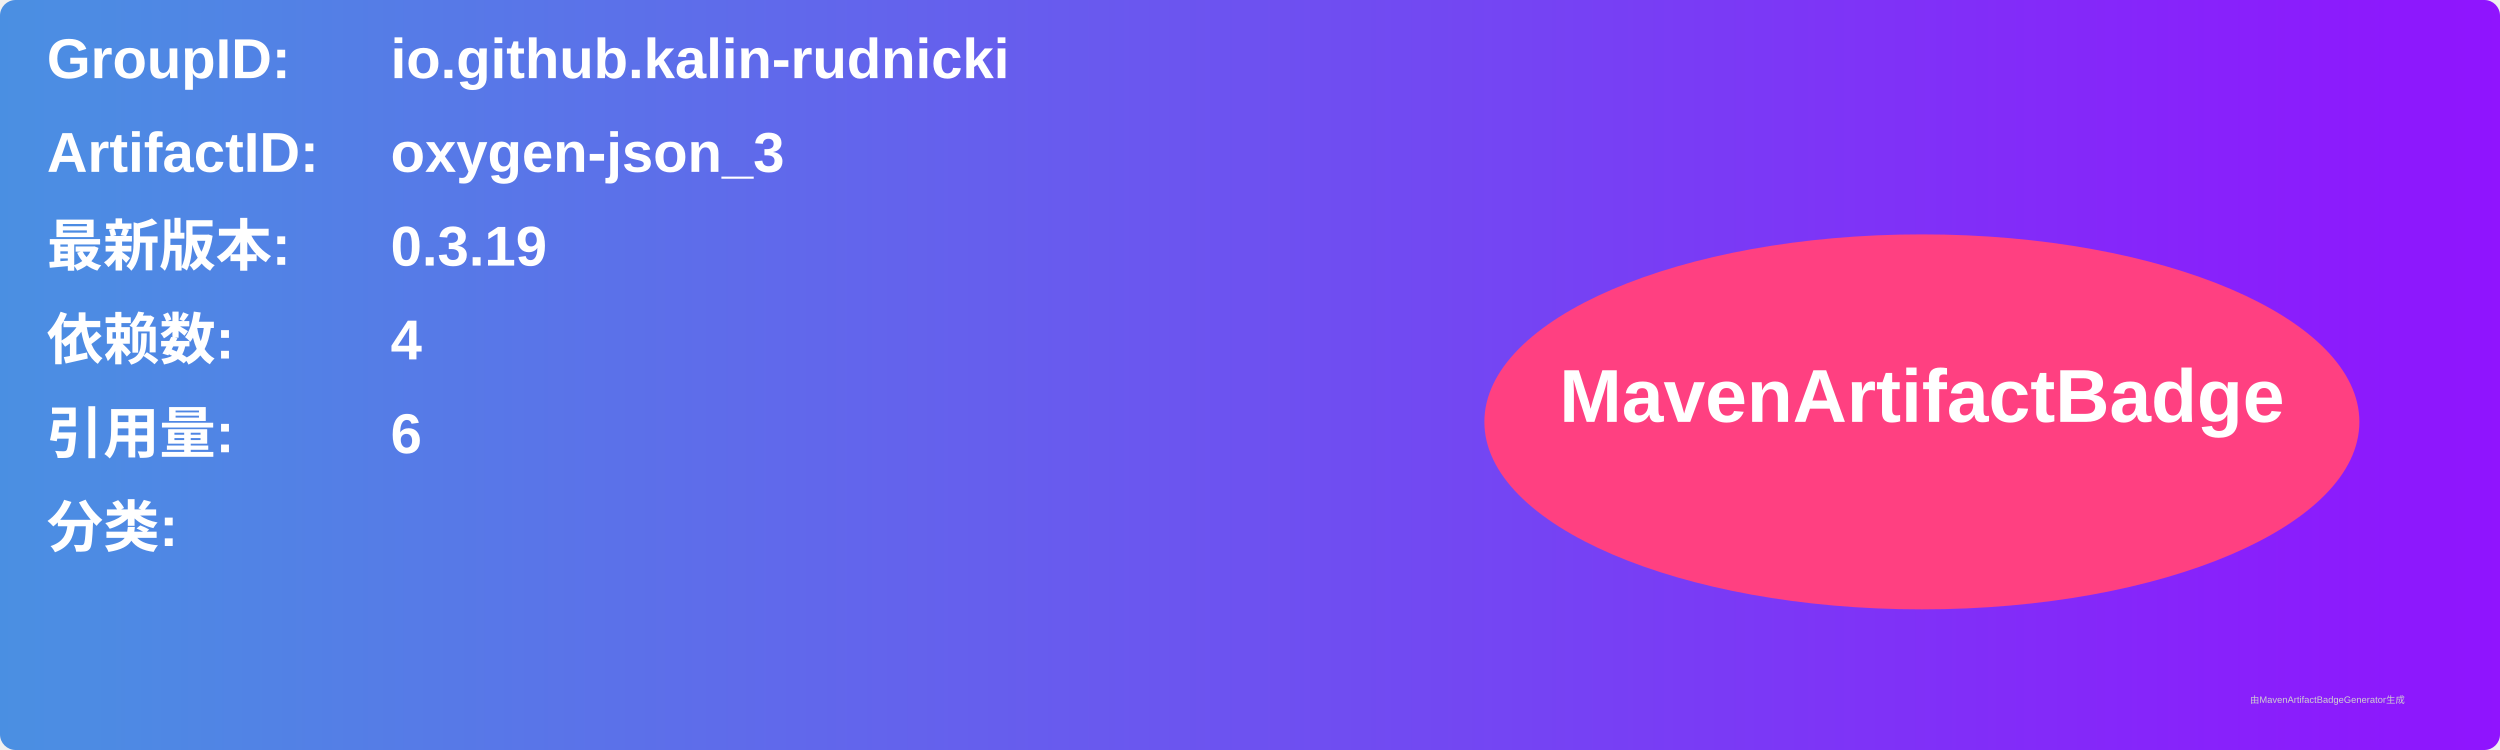
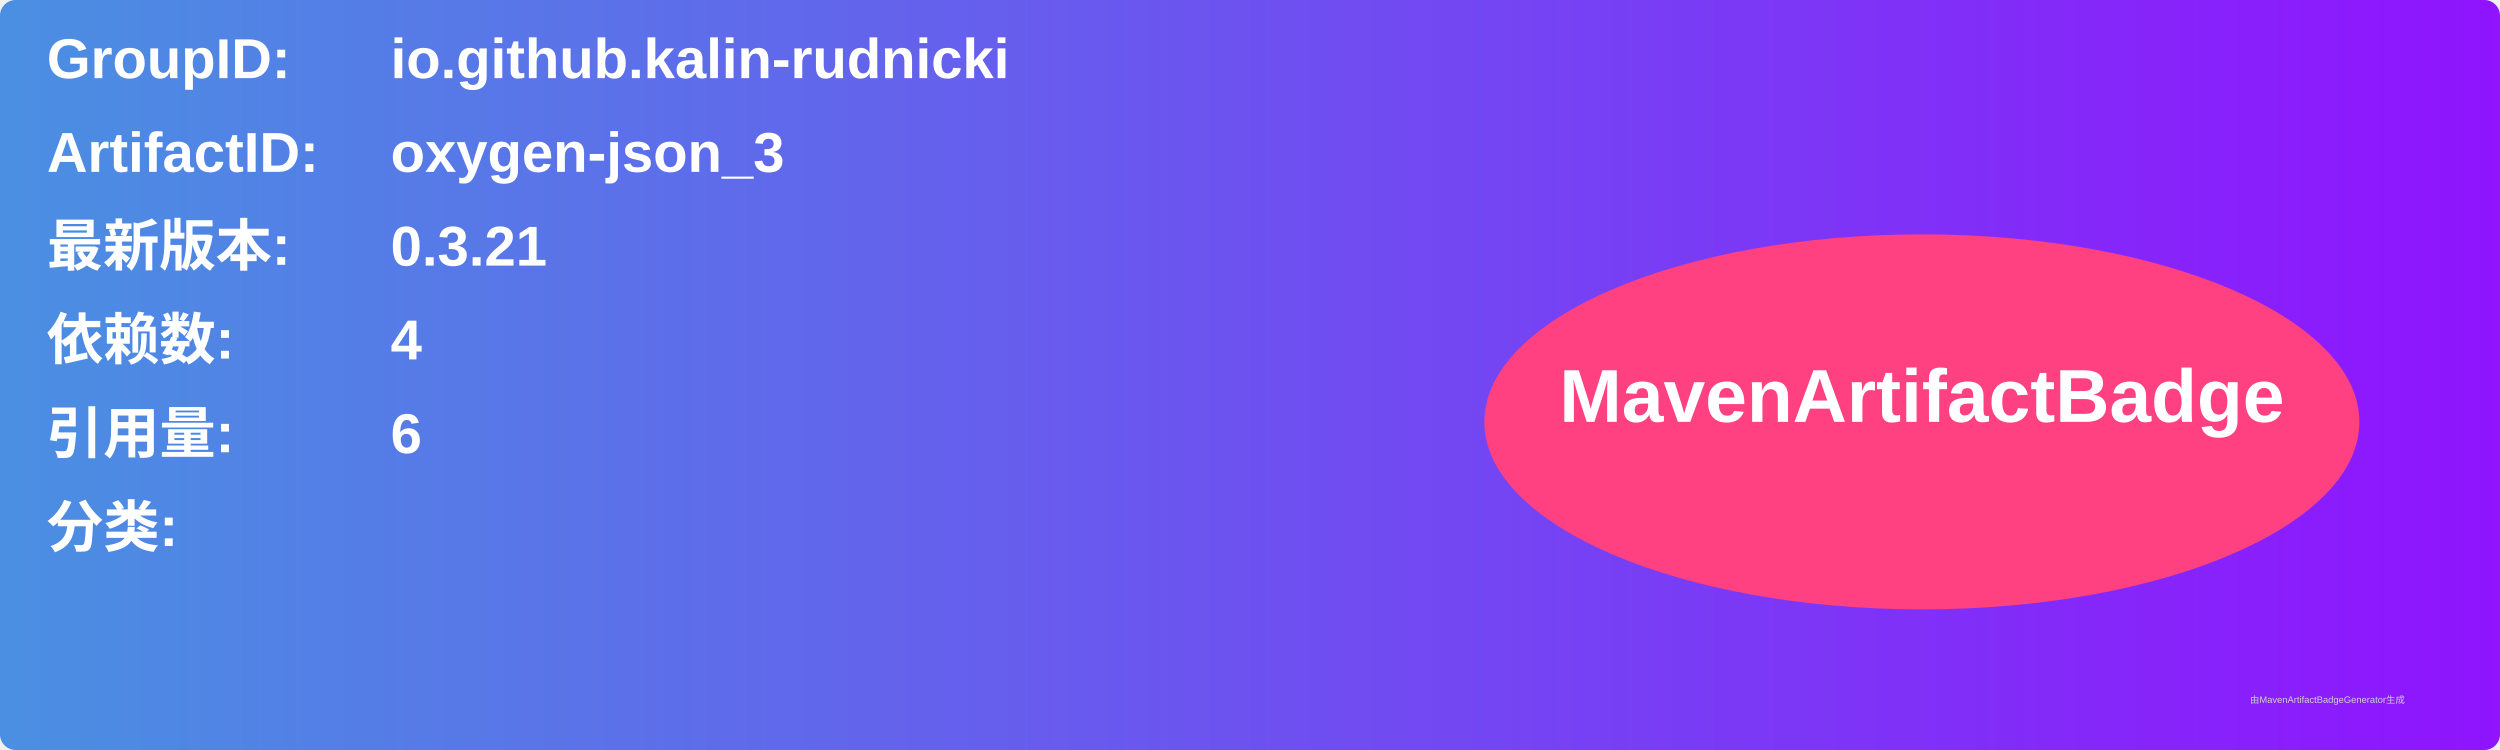
<svg xmlns="http://www.w3.org/2000/svg" width="800" height="240" viewBox="0 0 800 240">
  <linearGradient id="grad" x1="0%" y1="0%" x2="100%" y2="0%">
    <stop offset="0%" stop-color="#4a90e2" />
    <stop offset="100%" stop-color="#9013fe" />
  </linearGradient>
  <rect width="100%" height="100%" rx="5" ry="5" fill="url(#grad)" />
  <g transform="translate(15, 15)">
    <text x="0" y="10" font-family="Arial" font-size="18" fill="white" font-weight="bold" width="260">GroupID:</text>
    <text x="110" y="10" font-family="Arial" font-size="18" fill="white" font-weight="bold" width="460">io.github.kalin-rudnicki</text>
    <text x="0" y="40" font-family="Arial" font-size="18" fill="white" font-weight="bold" width="260">ArtifactID:</text>
    <text x="110" y="40" font-family="Arial" font-size="18" fill="white" font-weight="bold" width="460">oxygen-json_3</text>
    <text x="0" y="70" font-family="Arial" font-size="18" fill="white" font-weight="bold">最新版本:</text>
    <text x="110" y="70" font-family="Arial" font-size="18" fill="white" font-weight="bold">
-       <tspan font-weight="bold">0.3.19</tspan>
+       <tspan font-weight="bold">0.3.21</tspan>
    </text>
    <text x="0" y="100" font-family="Arial" font-size="18" fill="white" font-weight="bold">依赖数: </text>
    <text x="110" y="100" font-family="Arial" font-size="18" fill="white">
      <tspan font-weight="bold">4</tspan>
    </text>
    <text x="0" y="130" font-family="Arial" font-size="18" fill="white" font-weight="bold">引用量: </text>
    <text x="110" y="130" font-family="Arial" font-size="18" fill="white">
      <tspan font-weight="bold">6</tspan>
    </text>
    <text x="0" y="160" font-family="Arial" font-size="18" fill="white" font-weight="bold">分类:</text>
    <text x="10" y="190" font-family="Arial" font-size="10" fill="white">
      <tspan font-weight="bold" />
    </text>
    <ellipse cx="600" cy="120" rx="140" ry="60" fill="#ff4081" />
    <text x="600" y="120" text-anchor="middle" font-family="Arial" font-size="24" fill="white" font-weight="bold">MavenArtifactBadge</text>
  </g>
  <text x="720" y="225" font-family="Arial" font-size="3" fill="#d0d0d0">由MavenArtifactBadgeGenerator生成</text>
</svg>
